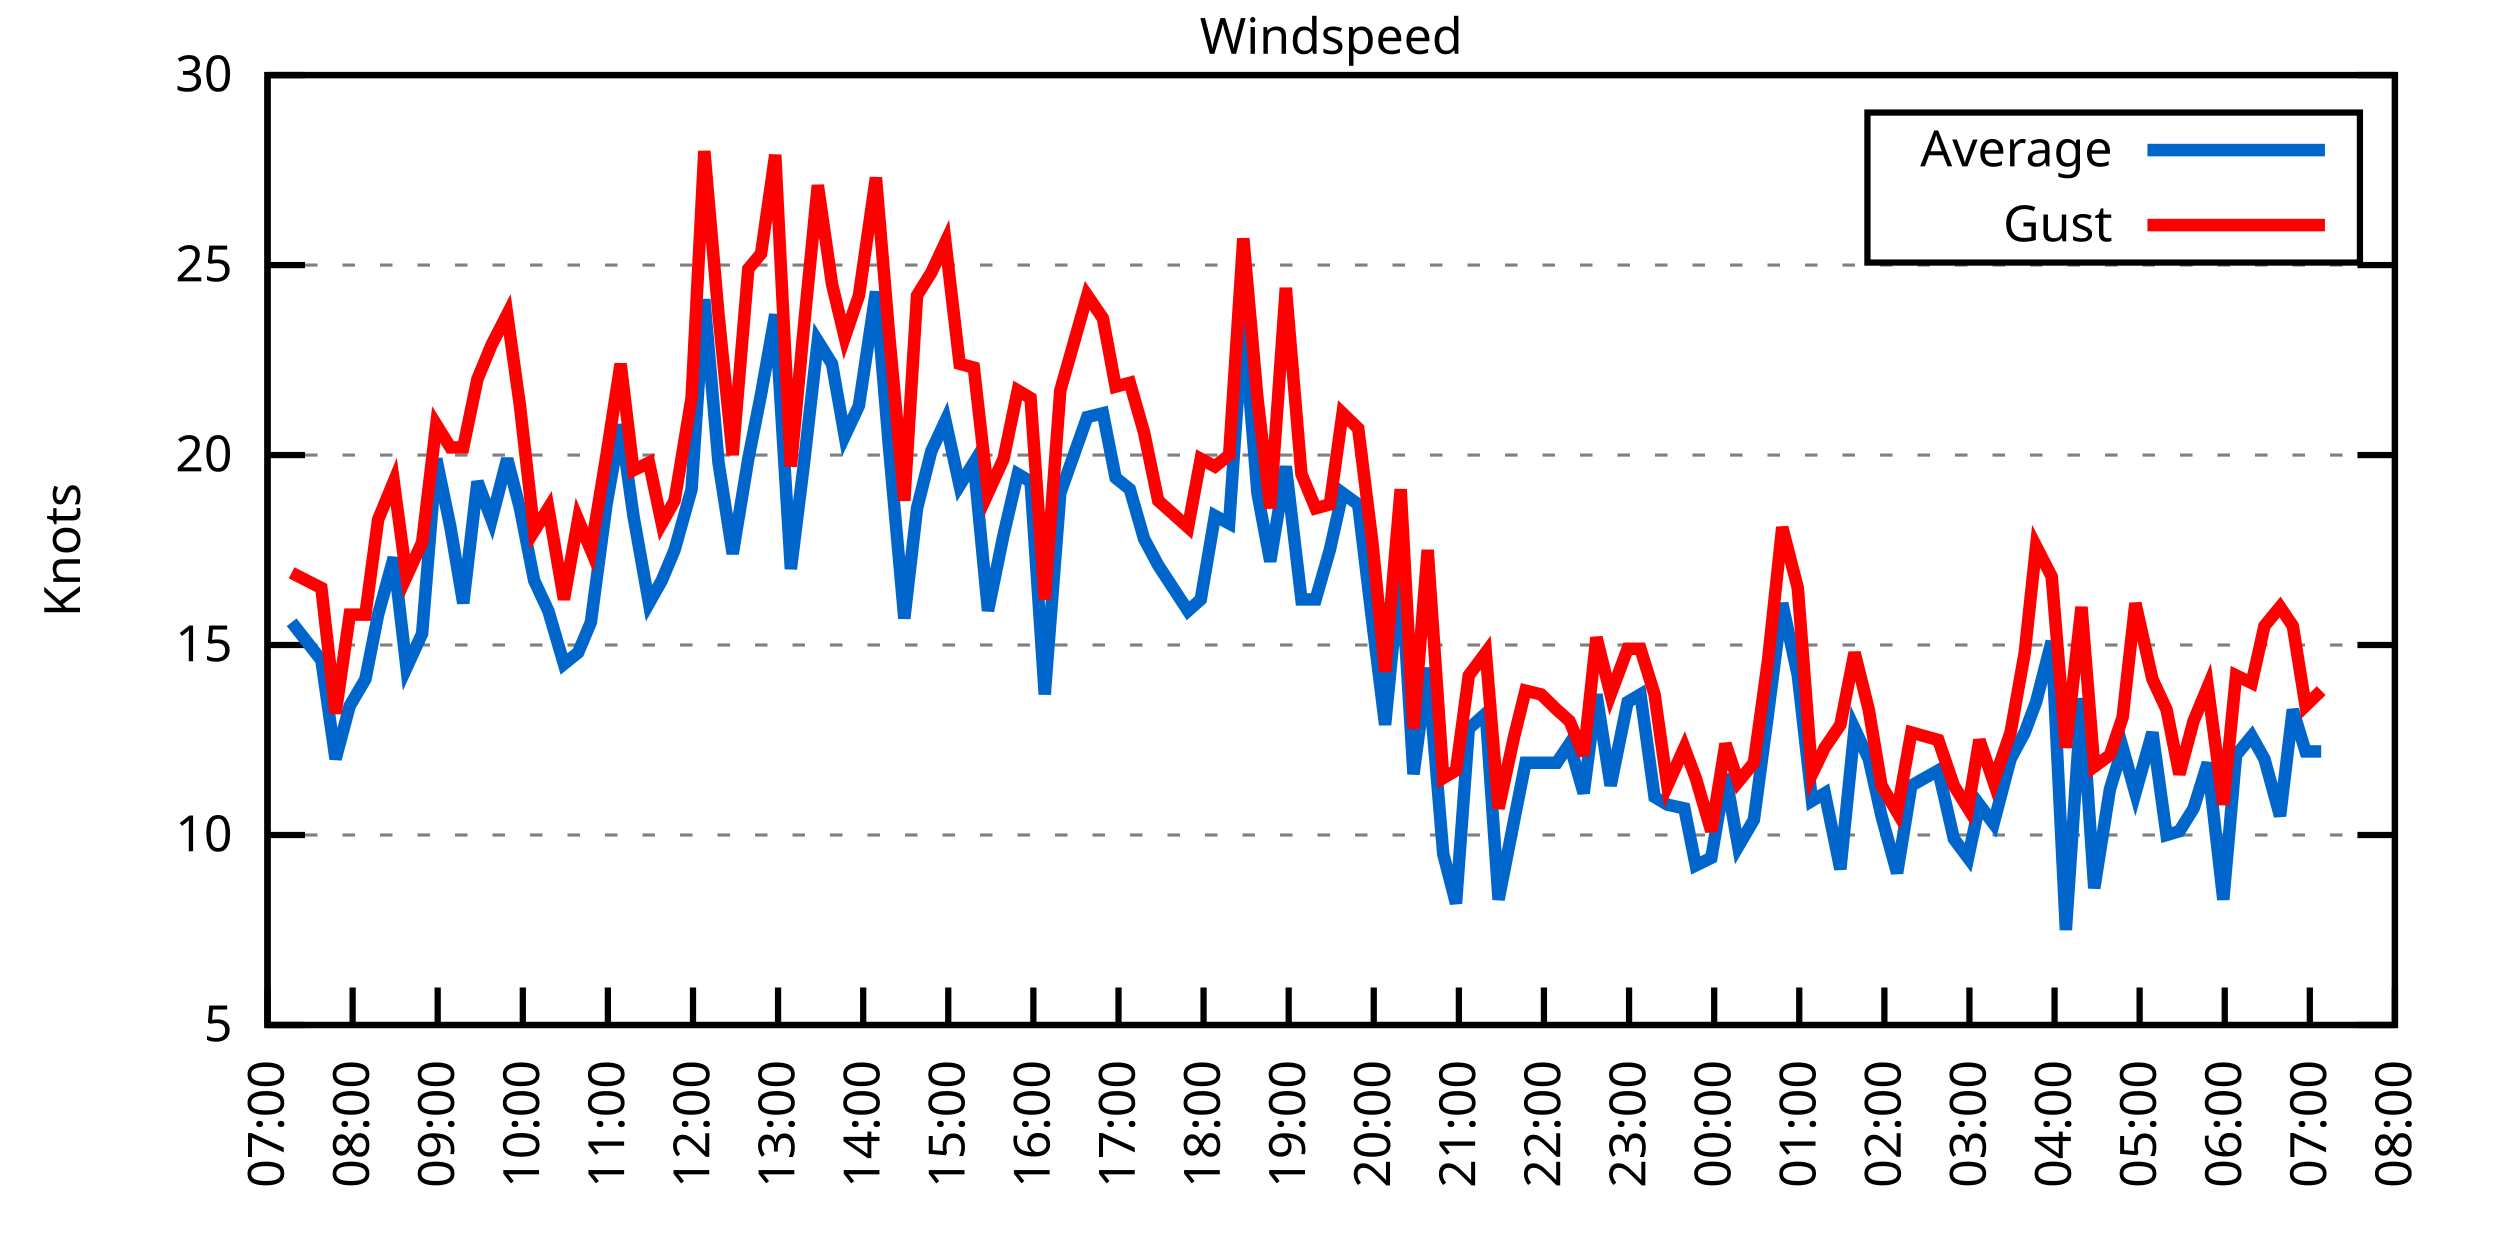
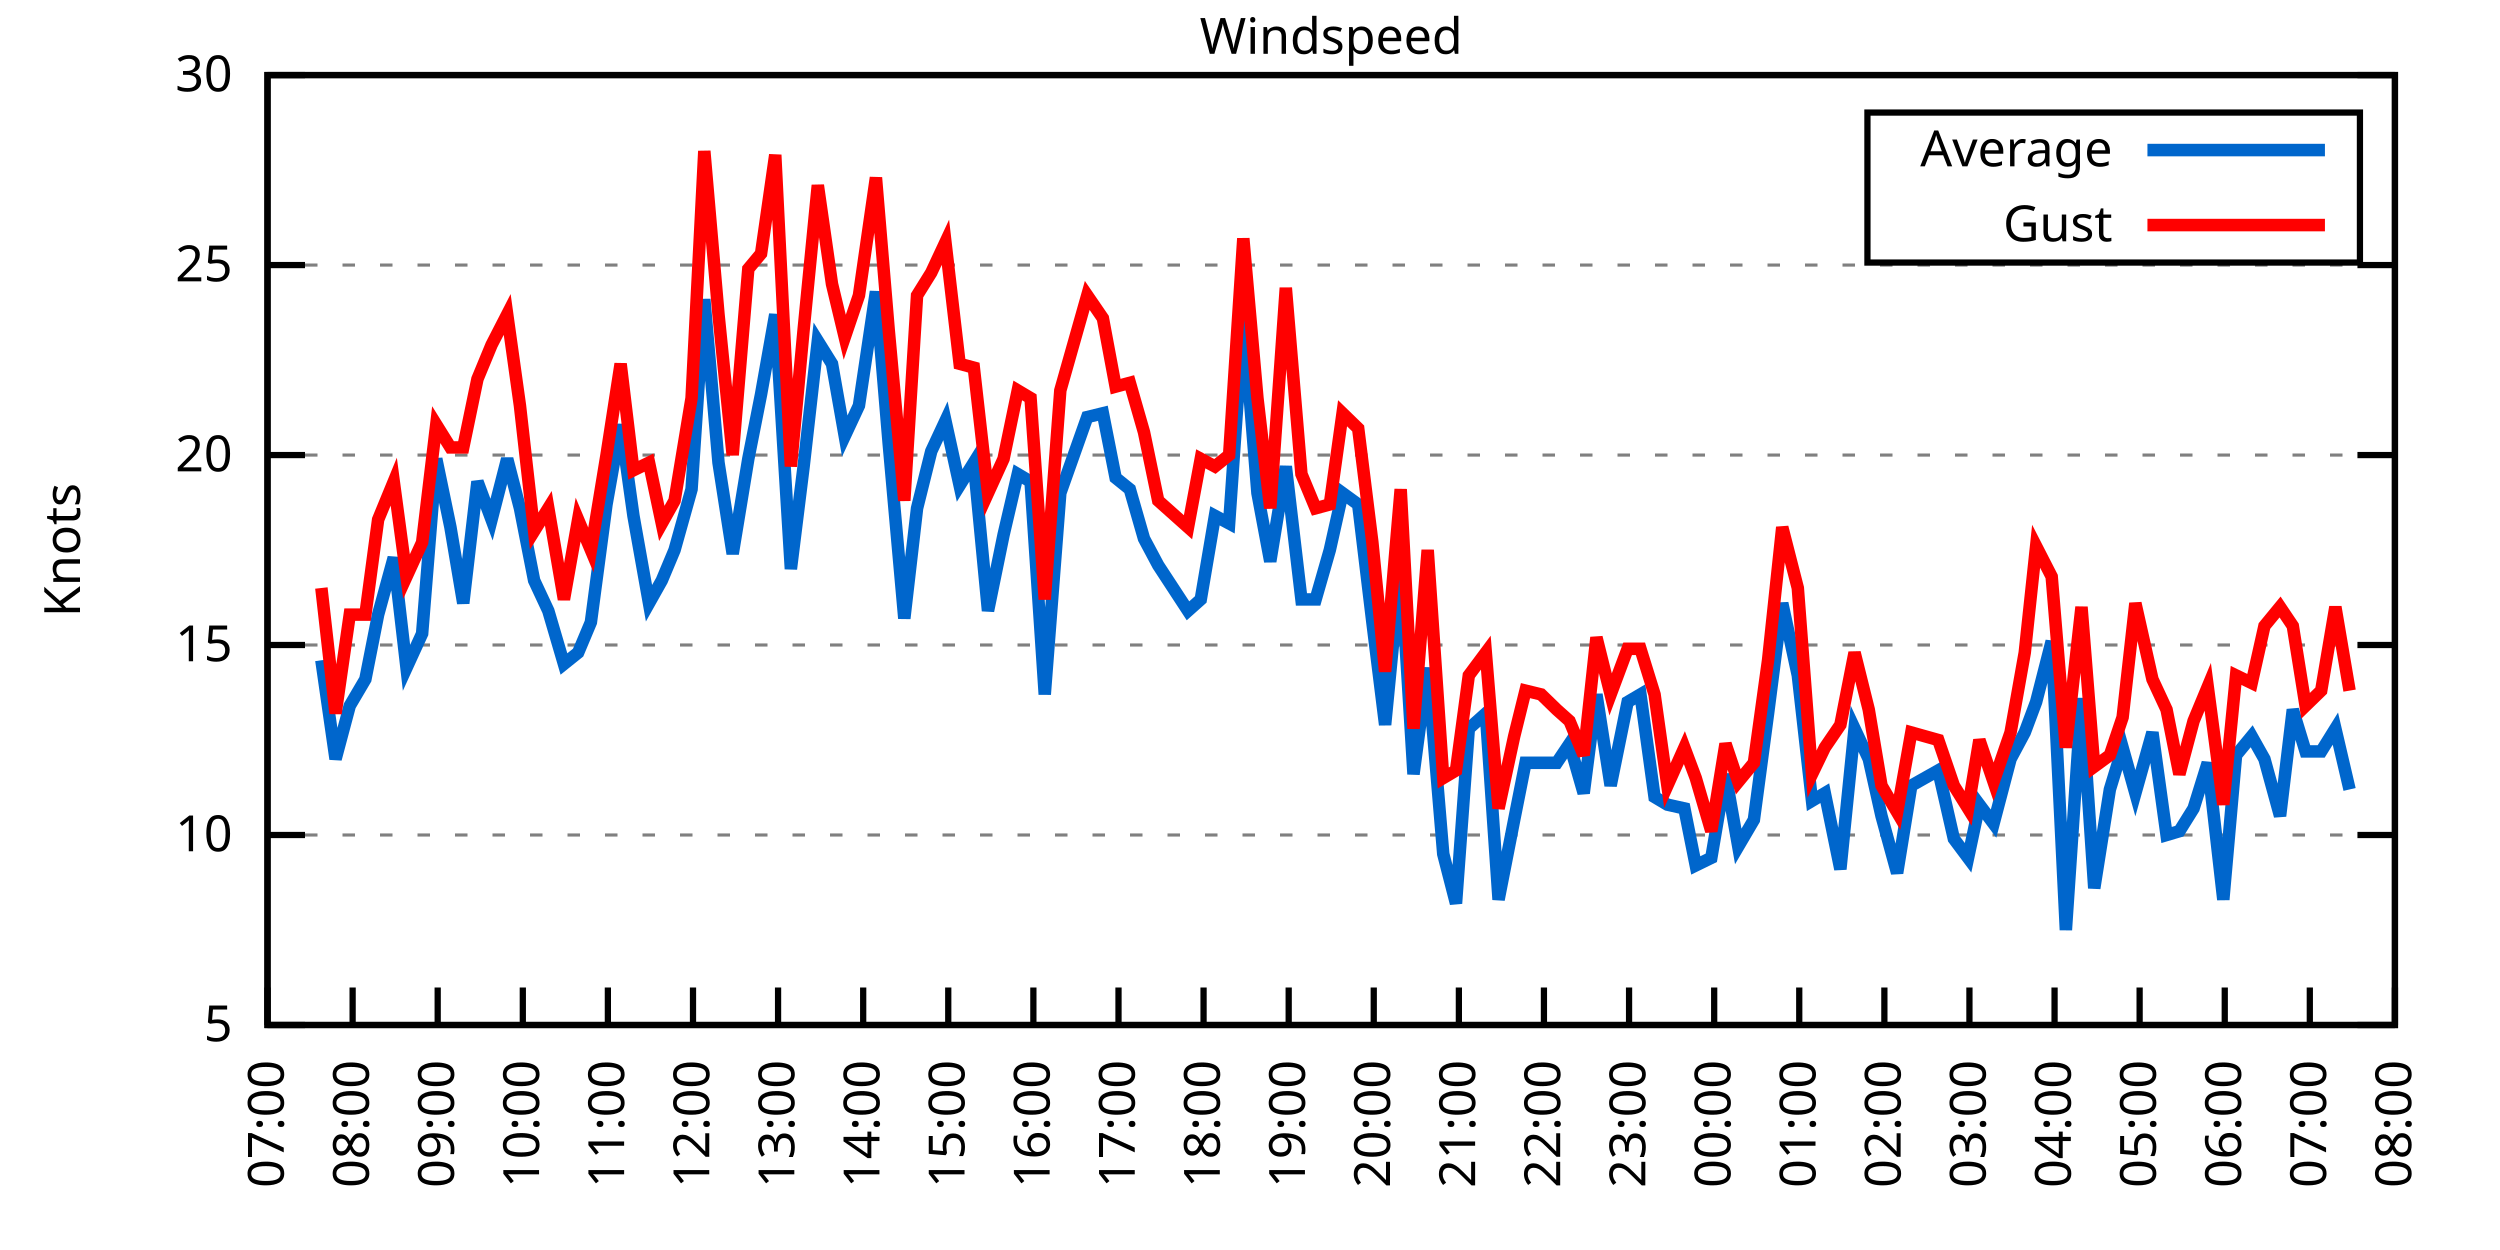
<svg xmlns="http://www.w3.org/2000/svg" xmlns:xlink="http://www.w3.org/1999/xlink" width="400" height="200" viewBox="0 0 400 200">
  <g id="gnuplot_canvas">
    <rect x="0" y="0" width="400" height="200" fill="none" />
    <defs>
      <circle id="gpDot" r="0.5" stroke-width="0.5" stroke="currentColor" />
      <path id="gpPt0" stroke-width="0.333" stroke="currentColor" d="M-1,0 h2 M0,-1 v2" />
      <path id="gpPt1" stroke-width="0.333" stroke="currentColor" d="M-1,-1 L1,1 M1,-1 L-1,1" />
      <path id="gpPt2" stroke-width="0.333" stroke="currentColor" d="M-1,0 L1,0 M0,-1 L0,1 M-1,-1 L1,1 M-1,1 L1,-1" />
      <rect id="gpPt3" stroke-width="0.333" stroke="currentColor" x="-1" y="-1" width="2" height="2" />
      <rect id="gpPt4" stroke-width="0.333" stroke="currentColor" fill="currentColor" x="-1" y="-1" width="2" height="2" />
      <circle id="gpPt5" stroke-width="0.333" stroke="currentColor" cx="0" cy="0" r="1" />
      <use xlink:href="#gpPt5" id="gpPt6" fill="currentColor" stroke="none" />
      <path id="gpPt7" stroke-width="0.333" stroke="currentColor" d="M0,-1.33 L-1.33,0.67 L1.33,0.67 z" />
      <use xlink:href="#gpPt7" id="gpPt8" fill="currentColor" stroke="none" />
      <use xlink:href="#gpPt7" id="gpPt9" stroke="currentColor" transform="rotate(180)" />
      <use xlink:href="#gpPt9" id="gpPt10" fill="currentColor" stroke="none" />
      <use xlink:href="#gpPt3" id="gpPt11" stroke="currentColor" transform="rotate(45)" />
      <use xlink:href="#gpPt11" id="gpPt12" fill="currentColor" stroke="none" />
      <path id="gpPt13" stroke-width="0.333" stroke="currentColor" d="M0,1.330 L1.265,0.411 L0.782,-1.067 L-0.782,-1.076 L-1.265,0.411 z" />
      <use xlink:href="#gpPt13" id="gpPt14" fill="currentColor" stroke="none" />
      <filter id="textbox" filterUnits="objectBoundingBox" x="0" y="0" height="1" width="1">
        <feFlood flood-color="white" flood-opacity="1" result="bgnd" />
        <feComposite in="SourceGraphic" in2="bgnd" operator="atop" />
      </filter>
      <filter id="greybox" filterUnits="objectBoundingBox" x="0" y="0" height="1" width="1">
        <feFlood flood-color="lightgrey" flood-opacity="1" result="grey" />
        <feComposite in="SourceGraphic" in2="grey" operator="atop" />
      </filter>
    </defs>
    <g fill="none" color="white" stroke="currentColor" stroke-width="1.00" stroke-linecap="butt" stroke-linejoin="miter">
</g>
    <g fill="none" color="black" stroke="currentColor" stroke-width="1.00" stroke-linecap="butt" stroke-linejoin="miter">
      <g stroke="none" shape-rendering="crispEdges">
        <polygon fill="rgb(255, 255, 255)" points="42.80,164.00 383.18,164.00 383.18,12.02 42.80,12.02 " />
      </g>
    </g>
    <g fill="none" color="black" stroke="currentColor" stroke-width="1.00" stroke-linecap="butt" stroke-linejoin="miter">
</g>
    <g fill="none" color="black" stroke="black" stroke-width="0.50" stroke-linecap="butt" stroke-linejoin="miter">
</g>
    <g fill="none" color="gray" stroke="currentColor" stroke-width="0.50" stroke-linecap="butt" stroke-linejoin="miter">
      <path stroke="gray" stroke-dasharray="2,4" class="gridline" d="M42.80,164.00 L383.19,164.00  " />
    </g>
    <g fill="none" color="gray" stroke="gray" stroke-width="1.00" stroke-linecap="butt" stroke-linejoin="miter">
</g>
    <g fill="none" color="black" stroke="currentColor" stroke-width="1.00" stroke-linecap="butt" stroke-linejoin="miter">
      <path stroke="black" d="M42.80,164.00 L48.80,164.00 M383.19,164.00 L377.19,164.00  " />
      <g transform="translate(37.20,166.60)" stroke="none" fill="black" font-family="Sans" font-size="8.00" text-anchor="end">
        <text>
          <tspan font-family="Sans"> 5</tspan>
        </text>
      </g>
    </g>
    <g fill="none" color="black" stroke="currentColor" stroke-width="1.00" stroke-linecap="butt" stroke-linejoin="miter">
</g>
    <g fill="none" color="black" stroke="black" stroke-width="0.50" stroke-linecap="butt" stroke-linejoin="miter">
</g>
    <g fill="none" color="gray" stroke="currentColor" stroke-width="0.50" stroke-linecap="butt" stroke-linejoin="miter">
      <path stroke="gray" stroke-dasharray="2,4" class="gridline" d="M42.80,133.60 L383.19,133.60  " />
    </g>
    <g fill="none" color="gray" stroke="gray" stroke-width="1.00" stroke-linecap="butt" stroke-linejoin="miter">
</g>
    <g fill="none" color="black" stroke="currentColor" stroke-width="1.00" stroke-linecap="butt" stroke-linejoin="miter">
      <path stroke="black" d="M42.80,133.60 L48.80,133.60 M383.19,133.60 L377.19,133.60  " />
      <g transform="translate(37.20,136.20)" stroke="none" fill="black" font-family="Sans" font-size="8.00" text-anchor="end">
        <text>
          <tspan font-family="Sans"> 10</tspan>
        </text>
      </g>
    </g>
    <g fill="none" color="black" stroke="currentColor" stroke-width="1.00" stroke-linecap="butt" stroke-linejoin="miter">
</g>
    <g fill="none" color="black" stroke="black" stroke-width="0.50" stroke-linecap="butt" stroke-linejoin="miter">
</g>
    <g fill="none" color="gray" stroke="currentColor" stroke-width="0.50" stroke-linecap="butt" stroke-linejoin="miter">
      <path stroke="gray" stroke-dasharray="2,4" class="gridline" d="M42.80,103.20 L383.19,103.20  " />
    </g>
    <g fill="none" color="gray" stroke="gray" stroke-width="1.00" stroke-linecap="butt" stroke-linejoin="miter">
</g>
    <g fill="none" color="black" stroke="currentColor" stroke-width="1.00" stroke-linecap="butt" stroke-linejoin="miter">
      <path stroke="black" d="M42.80,103.20 L48.80,103.20 M383.19,103.20 L377.19,103.20  " />
      <g transform="translate(37.20,105.80)" stroke="none" fill="black" font-family="Sans" font-size="8.00" text-anchor="end">
        <text>
          <tspan font-family="Sans"> 15</tspan>
        </text>
      </g>
    </g>
    <g fill="none" color="black" stroke="currentColor" stroke-width="1.00" stroke-linecap="butt" stroke-linejoin="miter">
</g>
    <g fill="none" color="black" stroke="black" stroke-width="0.50" stroke-linecap="butt" stroke-linejoin="miter">
</g>
    <g fill="none" color="gray" stroke="currentColor" stroke-width="0.50" stroke-linecap="butt" stroke-linejoin="miter">
      <path stroke="gray" stroke-dasharray="2,4" class="gridline" d="M42.80,72.81 L383.19,72.81  " />
    </g>
    <g fill="none" color="gray" stroke="gray" stroke-width="1.00" stroke-linecap="butt" stroke-linejoin="miter">
</g>
    <g fill="none" color="black" stroke="currentColor" stroke-width="1.00" stroke-linecap="butt" stroke-linejoin="miter">
      <path stroke="black" d="M42.80,72.81 L48.80,72.81 M383.19,72.81 L377.19,72.81  " />
      <g transform="translate(37.20,75.41)" stroke="none" fill="black" font-family="Sans" font-size="8.00" text-anchor="end">
        <text>
          <tspan font-family="Sans"> 20</tspan>
        </text>
      </g>
    </g>
    <g fill="none" color="black" stroke="currentColor" stroke-width="1.00" stroke-linecap="butt" stroke-linejoin="miter">
</g>
    <g fill="none" color="black" stroke="black" stroke-width="0.50" stroke-linecap="butt" stroke-linejoin="miter">
</g>
    <g fill="none" color="gray" stroke="currentColor" stroke-width="0.50" stroke-linecap="butt" stroke-linejoin="miter">
      <path stroke="gray" stroke-dasharray="2,4" class="gridline" d="M42.80,42.41 L383.19,42.41  " />
    </g>
    <g fill="none" color="gray" stroke="gray" stroke-width="1.00" stroke-linecap="butt" stroke-linejoin="miter">
</g>
    <g fill="none" color="black" stroke="currentColor" stroke-width="1.00" stroke-linecap="butt" stroke-linejoin="miter">
      <path stroke="black" d="M42.80,42.41 L48.80,42.41 M383.19,42.41 L377.19,42.41  " />
      <g transform="translate(37.20,45.01)" stroke="none" fill="black" font-family="Sans" font-size="8.00" text-anchor="end">
        <text>
          <tspan font-family="Sans"> 25</tspan>
        </text>
      </g>
    </g>
    <g fill="none" color="black" stroke="currentColor" stroke-width="1.00" stroke-linecap="butt" stroke-linejoin="miter">
</g>
    <g fill="none" color="black" stroke="black" stroke-width="0.50" stroke-linecap="butt" stroke-linejoin="miter">
</g>
    <g fill="none" color="gray" stroke="currentColor" stroke-width="0.50" stroke-linecap="butt" stroke-linejoin="miter">
      <path stroke="gray" stroke-dasharray="2,4" class="gridline" d="M42.80,12.01 L383.19,12.01  " />
    </g>
    <g fill="none" color="gray" stroke="gray" stroke-width="1.00" stroke-linecap="butt" stroke-linejoin="miter">
</g>
    <g fill="none" color="black" stroke="currentColor" stroke-width="1.00" stroke-linecap="butt" stroke-linejoin="miter">
      <path stroke="black" d="M42.80,12.01 L48.80,12.01 M383.19,12.01 L377.19,12.01  " />
      <g transform="translate(37.20,14.61)" stroke="none" fill="black" font-family="Sans" font-size="8.00" text-anchor="end">
        <text>
          <tspan font-family="Sans"> 30</tspan>
        </text>
      </g>
    </g>
    <g fill="none" color="black" stroke="currentColor" stroke-width="1.00" stroke-linecap="butt" stroke-linejoin="miter">
      <path stroke="black" d="M42.80,164.00 L42.80,158.00  " />
      <g transform="translate(45.40,169.60) rotate(270.00)" stroke="none" fill="black" font-family="Sans" font-size="8.00" text-anchor="end">
        <text>
          <tspan font-family="Sans">07:00</tspan>
        </text>
      </g>
    </g>
    <g fill="none" color="black" stroke="currentColor" stroke-width="1.00" stroke-linecap="butt" stroke-linejoin="miter">
      <path stroke="black" d="M56.42,164.00 L56.42,158.00  " />
      <g transform="translate(59.02,169.60) rotate(270.00)" stroke="none" fill="black" font-family="Sans" font-size="8.00" text-anchor="end">
        <text>
          <tspan font-family="Sans">08:00</tspan>
        </text>
      </g>
    </g>
    <g fill="none" color="black" stroke="currentColor" stroke-width="1.00" stroke-linecap="butt" stroke-linejoin="miter">
      <path stroke="black" d="M70.03,164.00 L70.03,158.00  " />
      <g transform="translate(72.63,169.60) rotate(270.00)" stroke="none" fill="black" font-family="Sans" font-size="8.00" text-anchor="end">
        <text>
          <tspan font-family="Sans">09:00</tspan>
        </text>
      </g>
    </g>
    <g fill="none" color="black" stroke="currentColor" stroke-width="1.00" stroke-linecap="butt" stroke-linejoin="miter">
      <path stroke="black" d="M83.65,164.00 L83.65,158.00  " />
      <g transform="translate(86.25,169.60) rotate(270.00)" stroke="none" fill="black" font-family="Sans" font-size="8.00" text-anchor="end">
        <text>
          <tspan font-family="Sans">10:00</tspan>
        </text>
      </g>
    </g>
    <g fill="none" color="black" stroke="currentColor" stroke-width="1.00" stroke-linecap="butt" stroke-linejoin="miter">
      <path stroke="black" d="M97.26,164.00 L97.26,158.00  " />
      <g transform="translate(99.86,169.60) rotate(270.00)" stroke="none" fill="black" font-family="Sans" font-size="8.00" text-anchor="end">
        <text>
          <tspan font-family="Sans">11:00</tspan>
        </text>
      </g>
    </g>
    <g fill="none" color="black" stroke="currentColor" stroke-width="1.00" stroke-linecap="butt" stroke-linejoin="miter">
      <path stroke="black" d="M110.88,164.00 L110.88,158.00  " />
      <g transform="translate(113.48,169.60) rotate(270.00)" stroke="none" fill="black" font-family="Sans" font-size="8.00" text-anchor="end">
        <text>
          <tspan font-family="Sans">12:00</tspan>
        </text>
      </g>
    </g>
    <g fill="none" color="black" stroke="currentColor" stroke-width="1.00" stroke-linecap="butt" stroke-linejoin="miter">
      <path stroke="black" d="M124.49,164.00 L124.49,158.00  " />
      <g transform="translate(127.09,169.60) rotate(270.00)" stroke="none" fill="black" font-family="Sans" font-size="8.00" text-anchor="end">
        <text>
          <tspan font-family="Sans">13:00</tspan>
        </text>
      </g>
    </g>
    <g fill="none" color="black" stroke="currentColor" stroke-width="1.00" stroke-linecap="butt" stroke-linejoin="miter">
      <path stroke="black" d="M138.11,164.00 L138.11,158.00  " />
      <g transform="translate(140.71,169.60) rotate(270.00)" stroke="none" fill="black" font-family="Sans" font-size="8.00" text-anchor="end">
        <text>
          <tspan font-family="Sans">14:00</tspan>
        </text>
      </g>
    </g>
    <g fill="none" color="black" stroke="currentColor" stroke-width="1.00" stroke-linecap="butt" stroke-linejoin="miter">
      <path stroke="black" d="M151.72,164.00 L151.72,158.00  " />
      <g transform="translate(154.32,169.60) rotate(270.00)" stroke="none" fill="black" font-family="Sans" font-size="8.00" text-anchor="end">
        <text>
          <tspan font-family="Sans">15:00</tspan>
        </text>
      </g>
    </g>
    <g fill="none" color="black" stroke="currentColor" stroke-width="1.00" stroke-linecap="butt" stroke-linejoin="miter">
      <path stroke="black" d="M165.34,164.00 L165.34,158.00  " />
      <g transform="translate(167.94,169.60) rotate(270.00)" stroke="none" fill="black" font-family="Sans" font-size="8.00" text-anchor="end">
        <text>
          <tspan font-family="Sans">16:00</tspan>
        </text>
      </g>
    </g>
    <g fill="none" color="black" stroke="currentColor" stroke-width="1.00" stroke-linecap="butt" stroke-linejoin="miter">
      <path stroke="black" d="M178.96,164.00 L178.96,158.00  " />
      <g transform="translate(181.56,169.60) rotate(270.00)" stroke="none" fill="black" font-family="Sans" font-size="8.00" text-anchor="end">
        <text>
          <tspan font-family="Sans">17:00</tspan>
        </text>
      </g>
    </g>
    <g fill="none" color="black" stroke="currentColor" stroke-width="1.00" stroke-linecap="butt" stroke-linejoin="miter">
      <path stroke="black" d="M192.57,164.00 L192.57,158.00  " />
      <g transform="translate(195.17,169.60) rotate(270.00)" stroke="none" fill="black" font-family="Sans" font-size="8.00" text-anchor="end">
        <text>
          <tspan font-family="Sans">18:00</tspan>
        </text>
      </g>
    </g>
    <g fill="none" color="black" stroke="currentColor" stroke-width="1.00" stroke-linecap="butt" stroke-linejoin="miter">
      <path stroke="black" d="M206.19,164.00 L206.19,158.00  " />
      <g transform="translate(208.79,169.60) rotate(270.00)" stroke="none" fill="black" font-family="Sans" font-size="8.00" text-anchor="end">
        <text>
          <tspan font-family="Sans">19:00</tspan>
        </text>
      </g>
    </g>
    <g fill="none" color="black" stroke="currentColor" stroke-width="1.00" stroke-linecap="butt" stroke-linejoin="miter">
      <path stroke="black" d="M219.80,164.00 L219.80,158.00  " />
      <g transform="translate(222.40,169.60) rotate(270.00)" stroke="none" fill="black" font-family="Sans" font-size="8.00" text-anchor="end">
        <text>
          <tspan font-family="Sans">20:00</tspan>
        </text>
      </g>
    </g>
    <g fill="none" color="black" stroke="currentColor" stroke-width="1.00" stroke-linecap="butt" stroke-linejoin="miter">
      <path stroke="black" d="M233.42,164.00 L233.42,158.00  " />
      <g transform="translate(236.02,169.60) rotate(270.00)" stroke="none" fill="black" font-family="Sans" font-size="8.00" text-anchor="end">
        <text>
          <tspan font-family="Sans">21:00</tspan>
        </text>
      </g>
    </g>
    <g fill="none" color="black" stroke="currentColor" stroke-width="1.00" stroke-linecap="butt" stroke-linejoin="miter">
      <path stroke="black" d="M247.03,164.00 L247.03,158.00  " />
      <g transform="translate(249.63,169.60) rotate(270.00)" stroke="none" fill="black" font-family="Sans" font-size="8.00" text-anchor="end">
        <text>
          <tspan font-family="Sans">22:00</tspan>
        </text>
      </g>
    </g>
    <g fill="none" color="black" stroke="currentColor" stroke-width="1.00" stroke-linecap="butt" stroke-linejoin="miter">
      <path stroke="black" d="M260.65,164.00 L260.65,158.00  " />
      <g transform="translate(263.25,169.60) rotate(270.00)" stroke="none" fill="black" font-family="Sans" font-size="8.00" text-anchor="end">
        <text>
          <tspan font-family="Sans">23:00</tspan>
        </text>
      </g>
    </g>
    <g fill="none" color="black" stroke="currentColor" stroke-width="1.00" stroke-linecap="butt" stroke-linejoin="miter">
      <path stroke="black" d="M274.27,164.00 L274.27,158.00  " />
      <g transform="translate(276.87,169.60) rotate(270.00)" stroke="none" fill="black" font-family="Sans" font-size="8.00" text-anchor="end">
        <text>
          <tspan font-family="Sans">00:00</tspan>
        </text>
      </g>
    </g>
    <g fill="none" color="black" stroke="currentColor" stroke-width="1.00" stroke-linecap="butt" stroke-linejoin="miter">
      <path stroke="black" d="M287.88,164.00 L287.88,158.00  " />
      <g transform="translate(290.48,169.60) rotate(270.00)" stroke="none" fill="black" font-family="Sans" font-size="8.00" text-anchor="end">
        <text>
          <tspan font-family="Sans">01:00</tspan>
        </text>
      </g>
    </g>
    <g fill="none" color="black" stroke="currentColor" stroke-width="1.00" stroke-linecap="butt" stroke-linejoin="miter">
      <path stroke="black" d="M301.50,164.00 L301.50,158.00  " />
      <g transform="translate(304.10,169.60) rotate(270.00)" stroke="none" fill="black" font-family="Sans" font-size="8.00" text-anchor="end">
        <text>
          <tspan font-family="Sans">02:00</tspan>
        </text>
      </g>
    </g>
    <g fill="none" color="black" stroke="currentColor" stroke-width="1.00" stroke-linecap="butt" stroke-linejoin="miter">
      <path stroke="black" d="M315.11,164.00 L315.11,158.00  " />
      <g transform="translate(317.71,169.60) rotate(270.00)" stroke="none" fill="black" font-family="Sans" font-size="8.00" text-anchor="end">
        <text>
          <tspan font-family="Sans">03:00</tspan>
        </text>
      </g>
    </g>
    <g fill="none" color="black" stroke="currentColor" stroke-width="1.00" stroke-linecap="butt" stroke-linejoin="miter">
      <path stroke="black" d="M328.73,164.00 L328.73,158.00  " />
      <g transform="translate(331.33,169.60) rotate(270.00)" stroke="none" fill="black" font-family="Sans" font-size="8.00" text-anchor="end">
        <text>
          <tspan font-family="Sans">04:00</tspan>
        </text>
      </g>
    </g>
    <g fill="none" color="black" stroke="currentColor" stroke-width="1.00" stroke-linecap="butt" stroke-linejoin="miter">
      <path stroke="black" d="M342.34,164.00 L342.34,158.00  " />
      <g transform="translate(344.94,169.60) rotate(270.00)" stroke="none" fill="black" font-family="Sans" font-size="8.00" text-anchor="end">
        <text>
          <tspan font-family="Sans">05:00</tspan>
        </text>
      </g>
    </g>
    <g fill="none" color="black" stroke="currentColor" stroke-width="1.00" stroke-linecap="butt" stroke-linejoin="miter">
      <path stroke="black" d="M355.96,164.00 L355.96,158.00  " />
      <g transform="translate(358.56,169.60) rotate(270.00)" stroke="none" fill="black" font-family="Sans" font-size="8.00" text-anchor="end">
        <text>
          <tspan font-family="Sans">06:00</tspan>
        </text>
      </g>
    </g>
    <g fill="none" color="black" stroke="currentColor" stroke-width="1.00" stroke-linecap="butt" stroke-linejoin="miter">
      <path stroke="black" d="M369.57,164.00 L369.57,158.00  " />
      <g transform="translate(372.17,169.60) rotate(270.00)" stroke="none" fill="black" font-family="Sans" font-size="8.00" text-anchor="end">
        <text>
          <tspan font-family="Sans">07:00</tspan>
        </text>
      </g>
    </g>
    <g fill="none" color="black" stroke="currentColor" stroke-width="1.00" stroke-linecap="butt" stroke-linejoin="miter">
      <path stroke="black" d="M383.19,164.00 L383.19,158.00  " />
      <g transform="translate(385.79,169.60) rotate(270.00)" stroke="none" fill="black" font-family="Sans" font-size="8.00" text-anchor="end">
        <text>
          <tspan font-family="Sans">08:00</tspan>
        </text>
      </g>
    </g>
    <g fill="none" color="black" stroke="currentColor" stroke-width="1.00" stroke-linecap="butt" stroke-linejoin="miter">
</g>
    <g fill="none" color="black" stroke="currentColor" stroke-width="1.00" stroke-linecap="butt" stroke-linejoin="miter">
      <path stroke="black" d="M42.80,12.01 L42.80,164.00 L383.19,164.00 L383.19,12.01 L42.80,12.01 Z  " />
    </g>
    <g fill="none" color="black" stroke="currentColor" stroke-width="1.00" stroke-linecap="butt" stroke-linejoin="miter">
</g>
    <g fill="none" color="black" stroke="currentColor" stroke-width="1.00" stroke-linecap="butt" stroke-linejoin="miter">
      <path stroke="black" d="M298.79,42.01 L298.79,18.01 L377.59,18.01 L377.59,42.01 L298.79,42.01 Z  " />
    </g>
    <g id="Windspeed_plot_1">
      <g fill="none" color="white" stroke="black" stroke-width="2.00" stroke-linecap="butt" stroke-linejoin="miter">
</g>
      <g fill="none" color="black" stroke="currentColor" stroke-width="2.00" stroke-linecap="butt" stroke-linejoin="miter">
        <g transform="translate(337.99,26.61)" stroke="none" fill="black" font-family="Sans" font-size="8.00" text-anchor="end">
          <text>
            <tspan font-family="Sans">Average</tspan>
          </text>
        </g>
      </g>
      <g fill="none" color="black" stroke="currentColor" stroke-width="2.00" stroke-linecap="butt" stroke-linejoin="miter">
-         <path stroke="rgb(  0, 102, 204)" d="M343.59,24.01 L371.99,24.01 M46.66,99.56 L51.42,105.64 L53.69,121.44 L55.96,112.93 L58.46,108.68 L60.50,98.34   L63.00,89.22 L65.04,106.85 L67.54,101.38 L69.80,73.41 L72.07,84.36 L74.12,96.52 L76.39,77.06 L78.65,83.14   L81.15,73.41 L83.19,81.32 L85.46,92.87 L87.73,97.73 L90.23,106.24 L92.50,104.42 L94.54,99.56 L97.04,80.71   L99.30,67.94 L101.35,82.53 L103.84,96.52 L105.89,92.87 L107.93,88.00 L110.65,78.28 L112.69,47.88 L114.96,74.02   L117.23,88.61 L119.73,73.41 L121.77,63.08 L124.04,50.31 L126.54,91.04 L128.58,74.63 L130.85,54.57 L133.12,58.21   L135.16,69.77 L137.43,64.90 L140.15,46.66 L142.19,70.98 L144.69,98.95 L146.73,81.32 L149.00,72.20 L151.27,67.33   L153.54,77.67 L155.81,74.02 L158.08,97.73 L160.57,85.57 L162.84,75.85 L164.89,77.06 L167.16,111.11 L169.65,78.89   L173.96,66.73 L176.46,66.12 L178.50,76.45 L180.77,78.28 L183.04,86.18 L185.31,90.44 L190.08,97.73 L192.12,95.91   L194.39,82.53 L196.66,83.75 L198.93,50.92 L201.19,78.89 L203.24,89.83 L205.73,74.63 L208.23,95.91 L210.50,95.91   L212.77,88.00 L214.81,78.89 L217.31,80.71 L219.58,99.56 L221.62,115.97 L224.11,90.44 L226.16,123.87 L228.43,106.85   L230.92,136.64 L232.96,144.55 L235.01,116.58 L237.73,114.15 L239.77,143.94 L242.27,131.17 L244.08,122.05 L246.58,122.05   L249.08,122.05 L251.12,119.01 L253.39,126.91 L255.43,111.11 L257.70,125.70 L260.42,112.32 L262.47,111.11 L264.73,127.52   L266.78,128.74 L269.50,129.35 L271.32,138.47 L273.81,137.25 L276.08,123.87 L278.12,135.43 L280.62,131.17 L282.89,114.15   L285.16,96.52 L287.65,108.07 L289.92,128.13 L291.97,126.91 L294.46,139.07 L296.73,116.58 L299.00,121.44 L301.04,130.56   L303.54,139.68 L305.81,125.70 L310.12,123.27 L312.62,134.21 L314.89,137.25 L316.70,128.74 L318.97,131.78 L321.69,121.44   L323.96,117.19 L325.78,112.32 L328.27,102.60 L330.54,148.80 L333.04,111.72 L335.08,142.11 L337.58,126.31 L339.62,119.62   L341.66,126.91 L344.39,117.19 L346.65,133.60 L348.70,132.99 L350.97,129.35 L353.24,122.05 L355.73,143.94 L357.77,120.83   L360.27,117.80 L362.31,121.44 L364.81,130.56 L366.85,113.54 L368.89,120.23 L371.39,120.23  " />
+         <path stroke="rgb(  0, 102, 204)" d="M343.59,24.01 L371.99,24.01 M51.42,105.64 L53.69,121.44 L55.96,112.93 L58.46,108.68 L60.50,98.34 L63.00,89.22   L65.04,106.85 L67.54,101.38 L69.80,73.41 L72.07,84.36 L74.12,96.52 L76.39,77.06 L78.65,83.14 L81.15,73.41   L83.19,81.32 L85.46,92.87 L87.73,97.73 L90.23,106.24 L92.50,104.42 L94.54,99.56 L97.04,80.71 L99.30,67.94   L101.35,82.53 L103.84,96.52 L105.89,92.87 L107.93,88.00 L110.65,78.28 L112.69,47.88 L114.96,74.02 L117.23,88.61   L119.73,73.41 L121.77,63.08 L124.04,50.31 L126.54,91.04 L128.58,74.63 L130.85,54.57 L133.12,58.21 L135.16,69.77   L137.43,64.90 L140.15,46.66 L142.19,70.98 L144.69,98.95 L146.73,81.32 L149.00,72.20 L151.27,67.33 L153.54,77.67   L155.81,74.02 L158.08,97.73 L160.57,85.57 L162.84,75.85 L164.89,77.06 L167.16,111.11 L169.65,78.89 L173.96,66.73   L176.46,66.12 L178.50,76.45 L180.77,78.28 L183.04,86.18 L185.31,90.44 L190.08,97.73 L192.12,95.91 L194.39,82.53   L196.66,83.75 L198.93,50.92 L201.19,78.89 L203.24,89.83 L205.73,74.63 L208.23,95.91 L210.50,95.91 L212.77,88.00   L214.81,78.89 L217.31,80.71 L219.58,99.56 L221.62,115.97 L224.11,90.44 L226.16,123.87 L228.43,106.85 L230.92,136.64   L232.96,144.55 L235.01,116.58 L237.73,114.15 L239.77,143.94 L242.27,131.17 L244.08,122.05 L246.58,122.05 L249.08,122.05   L251.12,119.01 L253.39,126.91 L255.43,111.11 L257.70,125.70 L260.42,112.32 L262.47,111.11 L264.73,127.52 L266.78,128.74   L269.50,129.35 L271.32,138.47 L273.81,137.25 L276.08,123.87 L278.12,135.43 L280.62,131.17 L282.89,114.15 L285.16,96.52   L287.65,108.07 L289.92,128.13 L291.97,126.91 L294.46,139.07 L296.73,116.58 L299.00,121.44 L301.04,130.56 L303.54,139.68   L305.81,125.70 L310.12,123.27 L312.62,134.21 L314.89,137.25 L316.70,128.74 L318.97,131.78 L321.69,121.44 L323.96,117.19   L325.78,112.32 L328.27,102.60 L330.54,148.80 L333.04,111.72 L335.08,142.11 L337.58,126.31 L339.62,119.62 L341.66,126.91   L344.39,117.19 L346.65,133.60 L348.70,132.99 L350.97,129.35 L353.24,122.05 L355.73,143.94 L357.77,120.83 L360.27,117.80   L362.31,121.44 L364.81,130.56 L366.85,113.54 L368.89,120.23 L371.39,120.23 L373.66,116.58 L375.93,126.31  " />
      </g>
    </g>
    <g id="Windspeed_plot_2">
      <g fill="none" color="black" stroke="currentColor" stroke-width="2.00" stroke-linecap="butt" stroke-linejoin="miter">
        <g transform="translate(337.99,38.61)" stroke="none" fill="black" font-family="Sans" font-size="8.00" text-anchor="end">
          <text>
            <tspan font-family="Sans">Gust</tspan>
          </text>
        </g>
      </g>
      <g fill="none" color="black" stroke="currentColor" stroke-width="2.00" stroke-linecap="butt" stroke-linejoin="miter">
-         <path stroke="rgb(255,   0,   0)" d="M343.59,36.01 L371.99,36.01 M46.66,91.65 L51.42,94.08 L53.69,114.15 L55.96,98.34 L58.46,98.34 L60.50,83.14   L63.00,77.06 L65.04,92.26 L67.54,86.79 L69.80,67.94 L72.07,71.59 L74.12,71.59 L76.39,60.65 L78.65,55.18   L81.15,50.31 L83.19,64.90 L85.46,84.97 L87.73,81.32 L90.23,95.91 L92.50,83.14 L94.54,88.00 L97.04,72.81   L99.30,58.21 L101.35,75.24 L103.84,74.02 L105.89,83.75 L107.93,80.10 L110.65,63.69 L112.69,24.17 L114.96,50.31   L117.23,72.81 L119.73,43.02 L121.77,40.58 L124.04,24.78 L126.54,74.63 L128.58,52.74 L130.85,29.64 L133.12,45.45   L135.16,53.96 L137.43,47.27 L140.15,28.42 L142.19,52.74 L144.69,80.10 L146.73,47.27 L149.00,43.62 L151.27,38.76   L153.54,58.21 L155.81,58.82 L158.08,78.89 L160.57,73.41 L162.84,62.47 L164.89,63.69 L167.16,95.91 L169.65,62.47   L173.96,47.27 L176.46,50.92 L178.50,61.86 L180.77,61.25 L183.04,69.16 L185.31,80.10 L190.08,84.36 L192.12,73.41   L194.39,74.63 L196.66,72.81 L198.93,38.15 L201.19,63.69 L203.24,81.32 L205.73,46.06 L208.23,75.85 L210.50,81.32   L212.77,80.71 L214.81,66.12 L217.31,68.55 L219.58,86.79 L221.62,107.46 L224.11,78.28 L226.16,116.58 L228.43,88.00   L230.92,124.48 L232.96,123.27 L235.01,108.07 L237.73,104.42 L239.77,129.35 L242.27,117.80 L244.08,110.50 L246.58,111.11   L249.08,113.54 L251.12,115.36 L253.39,120.83 L255.43,101.99 L257.70,111.11 L260.42,103.81 L262.47,103.81 L264.73,111.11   L266.78,125.70 L269.50,119.62 L271.32,124.48 L273.81,132.99 L276.08,119.01 L278.12,125.09 L280.62,122.05 L282.89,105.64   L285.16,84.36 L287.65,94.08 L289.92,123.87 L291.97,119.62 L294.46,115.97 L296.73,104.42 L299.00,113.54 L301.04,125.70   L303.54,129.95 L305.81,117.19 L310.12,118.40 L312.62,125.70 L314.89,129.35 L316.70,118.40 L318.97,125.09 L321.69,117.19   L323.96,104.42 L325.78,87.40 L328.27,92.26 L330.54,119.62 L333.04,97.12 L335.08,122.66 L337.58,120.83 L339.62,114.76   L341.66,96.52 L344.39,108.68 L346.65,113.54 L348.70,123.87 L350.97,115.36 L353.24,109.89 L355.73,128.74 L357.77,108.07   L360.27,109.28 L362.31,100.16 L364.81,97.12 L366.85,100.16 L368.89,112.93 L371.39,110.50  " />
+         <path stroke="rgb(255,   0,   0)" d="M343.59,36.01 L371.99,36.01 M51.42,94.08 L53.69,114.15 L55.96,98.34 L58.46,98.34 L60.50,83.14 L63.00,77.06   L65.04,92.26 L67.54,86.79 L69.80,67.94 L72.07,71.59 L74.12,71.59 L76.39,60.65 L78.65,55.18 L81.15,50.31   L83.19,64.90 L85.46,84.97 L87.73,81.32 L90.23,95.91 L92.50,83.14 L94.54,88.00 L97.04,72.81 L99.30,58.21   L101.35,75.24 L103.84,74.02 L105.89,83.75 L107.93,80.10 L110.65,63.69 L112.69,24.17 L114.96,50.31 L117.23,72.81   L119.73,43.02 L121.77,40.58 L124.04,24.78 L126.54,74.63 L128.58,52.74 L130.85,29.64 L133.12,45.45 L135.16,53.96   L137.43,47.27 L140.15,28.42 L142.19,52.74 L144.69,80.10 L146.73,47.27 L149.00,43.62 L151.27,38.76 L153.54,58.21   L155.81,58.82 L158.08,78.89 L160.57,73.41 L162.84,62.47 L164.89,63.69 L167.16,95.91 L169.65,62.47 L173.96,47.27   L176.46,50.92 L178.50,61.86 L180.77,61.25 L183.04,69.16 L185.31,80.10 L190.08,84.36 L192.12,73.41 L194.39,74.63   L196.66,72.81 L198.93,38.15 L201.19,63.69 L203.24,81.32 L205.73,46.06 L208.23,75.85 L210.50,81.32 L212.77,80.71   L214.81,66.12 L217.31,68.55 L219.58,86.79 L221.62,107.46 L224.11,78.28 L226.16,116.58 L228.43,88.00 L230.92,124.48   L232.96,123.27 L235.01,108.07 L237.73,104.42 L239.77,129.35 L242.27,117.80 L244.08,110.50 L246.58,111.11 L249.08,113.54   L251.12,115.36 L253.39,120.83 L255.43,101.99 L257.70,111.11 L260.42,103.81 L262.47,103.81 L264.73,111.11 L266.78,125.70   L269.50,119.62 L271.32,124.48 L273.81,132.99 L276.08,119.01 L278.12,125.09 L280.62,122.05 L282.89,105.64 L285.16,84.36   L287.65,94.08 L289.92,123.87 L291.97,119.62 L294.46,115.97 L296.73,104.42 L299.00,113.54 L301.04,125.70 L303.54,129.95   L305.81,117.19 L310.12,118.40 L312.62,125.70 L314.89,129.35 L316.70,118.40 L318.97,125.09 L321.69,117.19 L323.96,104.42   L325.78,87.40 L328.27,92.26 L330.54,119.62 L333.04,97.12 L335.08,122.66 L337.58,120.83 L339.62,114.76 L341.66,96.52   L344.39,108.68 L346.65,113.54 L348.70,123.87 L350.97,115.36 L353.24,109.89 L355.73,128.74 L357.77,108.07 L360.27,109.28   L362.31,100.16 L364.81,97.12 L366.85,100.16 L368.89,112.93 L371.39,110.50 L373.66,97.12 L375.93,110.50  " />
      </g>
    </g>
    <g fill="none" color="black" stroke="currentColor" stroke-width="2.00" stroke-linecap="butt" stroke-linejoin="miter">
</g>
    <g fill="none" color="black" stroke="black" stroke-width="1.00" stroke-linecap="butt" stroke-linejoin="miter">
</g>
    <g fill="none" color="black" stroke="currentColor" stroke-width="1.00" stroke-linecap="butt" stroke-linejoin="miter">
      <path stroke="black" d="M42.80,12.01 L42.80,164.00 L383.19,164.00 L383.19,12.01 L42.80,12.01 Z  " />
      <g transform="translate(12.80,88.01) rotate(270.00)" stroke="none" fill="black" font-family="Sans" font-size="8.00" text-anchor="middle">
        <text>
          <tspan font-family="Sans">Knots</tspan>
        </text>
      </g>
    </g>
    <g fill="none" color="black" stroke="currentColor" stroke-width="1.00" stroke-linecap="butt" stroke-linejoin="miter">
</g>
    <g fill="none" color="black" stroke="currentColor" stroke-width="1.00" stroke-linecap="butt" stroke-linejoin="miter">
      <g transform="translate(212.99,8.61)" stroke="none" fill="black" font-family="Sans" font-size="8.00" text-anchor="middle">
        <text>
          <tspan font-family="Sans">Windspeed</tspan>
        </text>
      </g>
    </g>
    <g fill="none" color="black" stroke="currentColor" stroke-width="1.00" stroke-linecap="butt" stroke-linejoin="miter">
</g>
  </g>
</svg>
